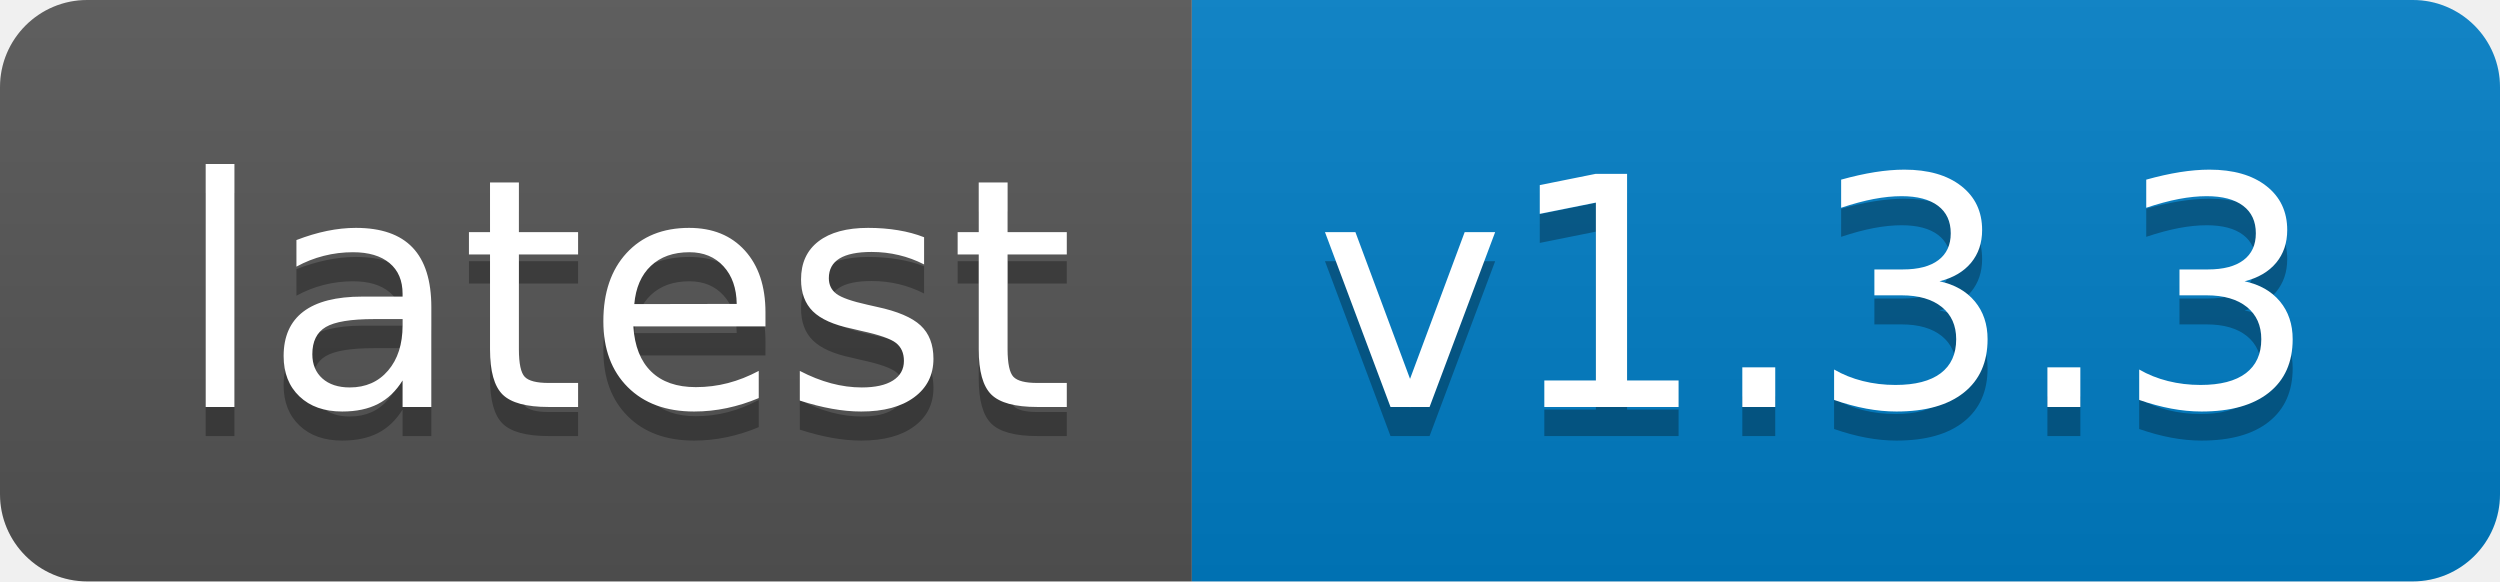
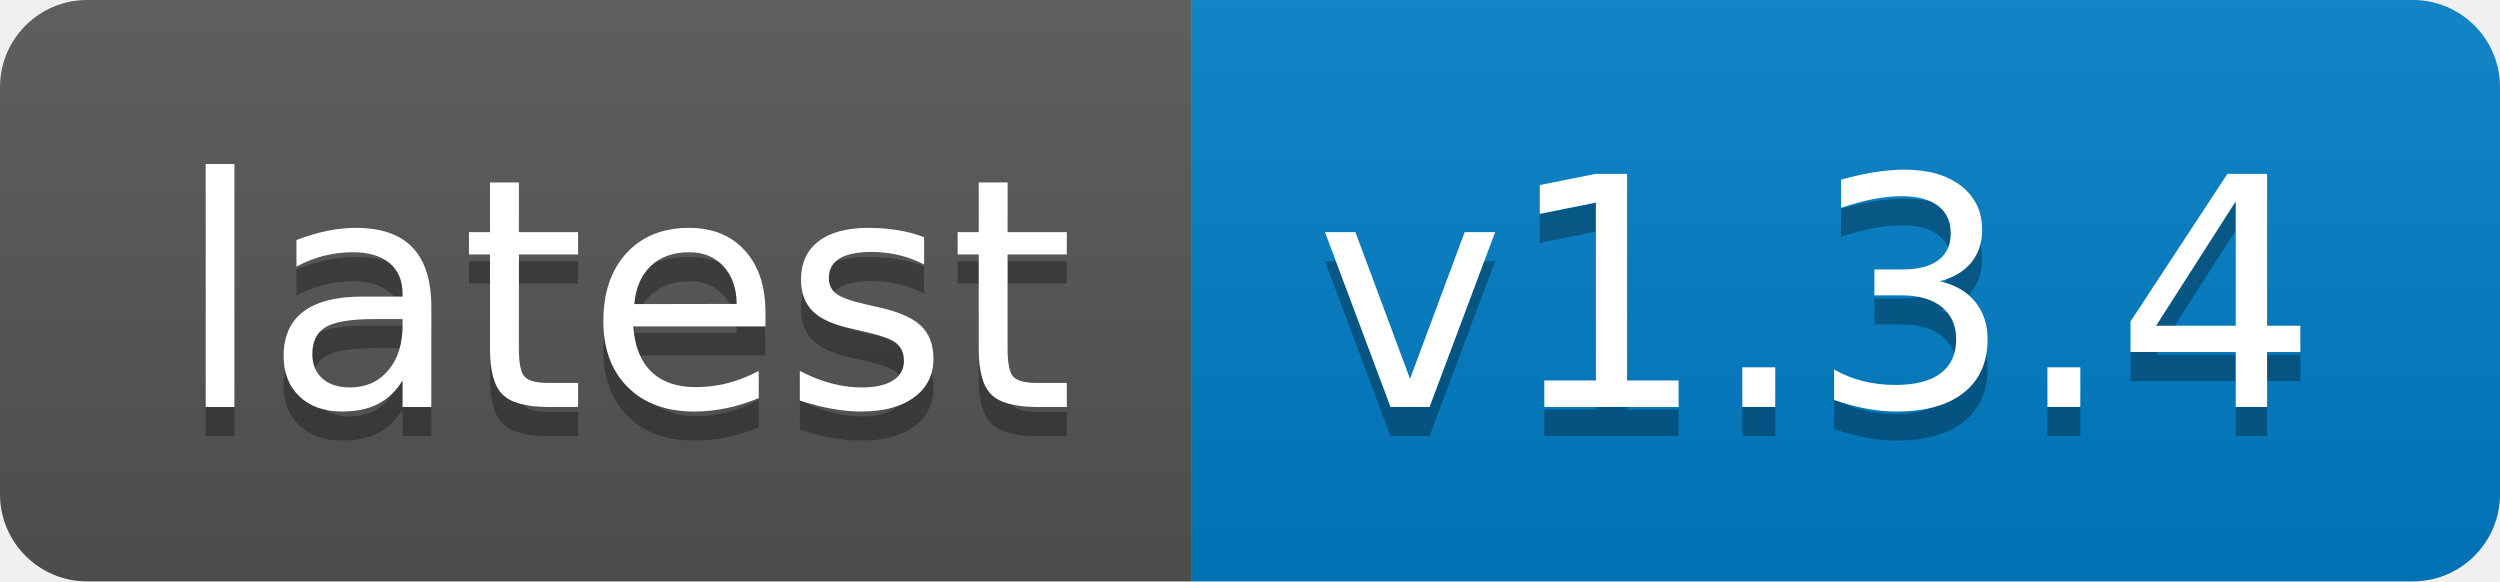
- <svg xmlns="http://www.w3.org/2000/svg" width="86" height="20" role="img" aria-label="latest: v1.3.3">
+ <svg xmlns="http://www.w3.org/2000/svg" width="86" height="20" role="img" aria-label="latest: v1.3.4">
  <linearGradient id="s" x2="0" y2="100%">
    <stop offset="0" stop-color="#bbb" stop-opacity=".1" />
    <stop offset="1" stop-opacity=".1" />
  </linearGradient>
  <clipPath id="r">
    <rect width="86" height="20" rx="3" fill="#fff" />
  </clipPath>
  <g clip-path="url(#r)">
    <rect width="41" height="20" fill="#555" />
    <rect x="41" width="45" height="20" fill="#007ec6" />
    <rect width="86" height="20" fill="url(#s)" />
  </g>
  <g fill="#fff" text-anchor="middle" font-family="Verdana,Geneva,DejaVu Sans,sans-serif" text-rendering="geometricPrecision" font-size="110">
    <text aria-hidden="true" x="215" y="150" fill="#010101" fill-opacity=".3" transform="scale(.1)" textLength="310">latest</text>
    <text x="215" y="140" transform="scale(.1)" fill="#fff" textLength="310">latest</text>
-     <text aria-hidden="true" x="625" y="150" fill="#010101" fill-opacity=".3" transform="scale(.1)" textLength="350">v1.3.3</text>
-     <text x="625" y="140" transform="scale(.1)" fill="#fff" textLength="350">v1.3.3</text>
+     <text aria-hidden="true" x="625" y="150" fill="#010101" fill-opacity=".3" transform="scale(.1)" textLength="350">v1.3.4</text>
+     <text x="625" y="140" transform="scale(.1)" fill="#fff" textLength="350">v1.3.4</text>
  </g>
</svg>
